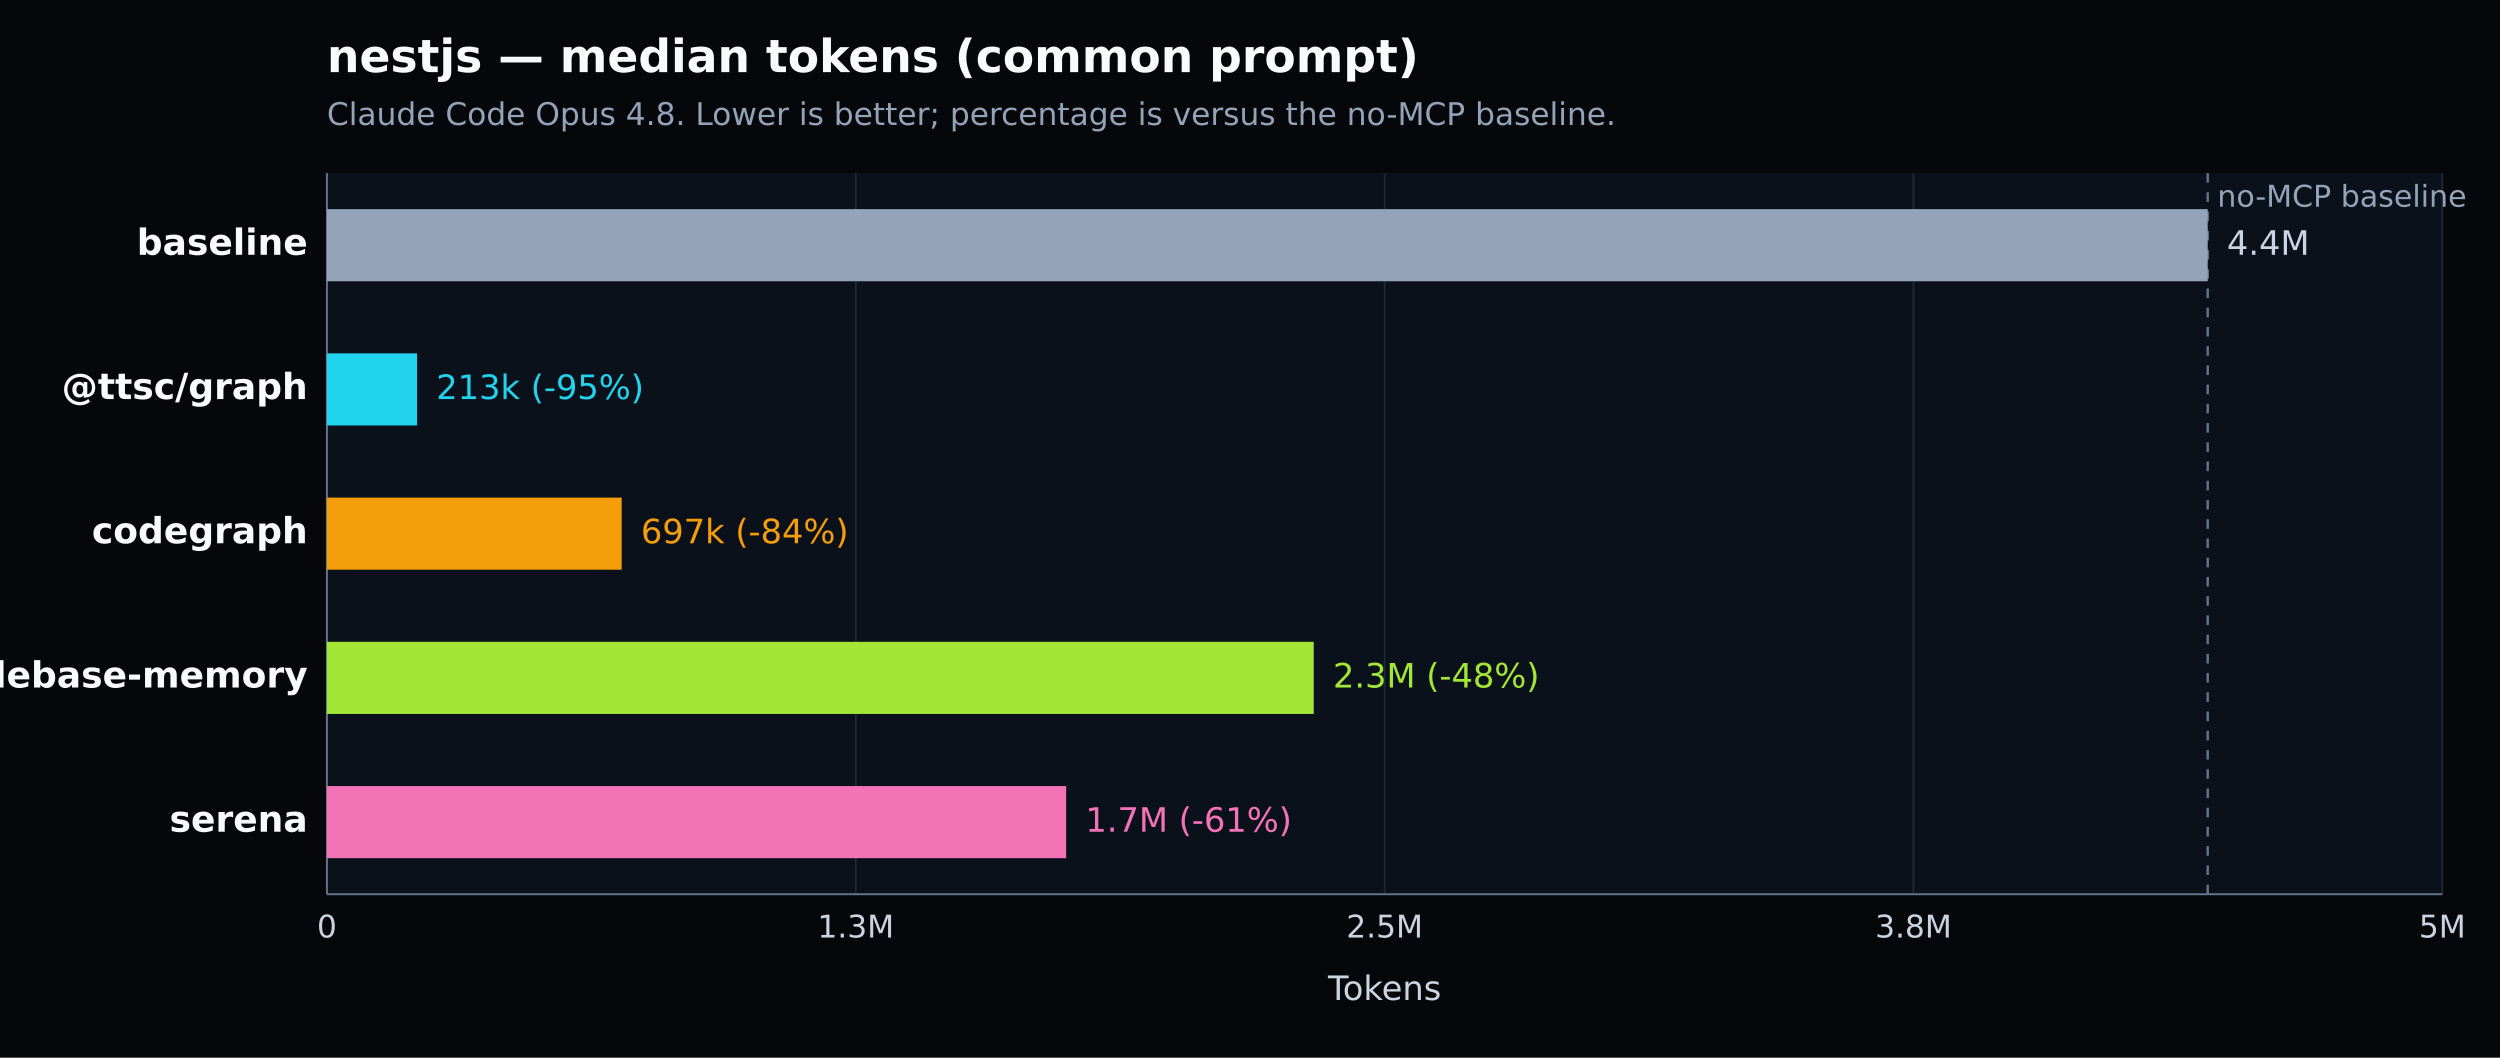
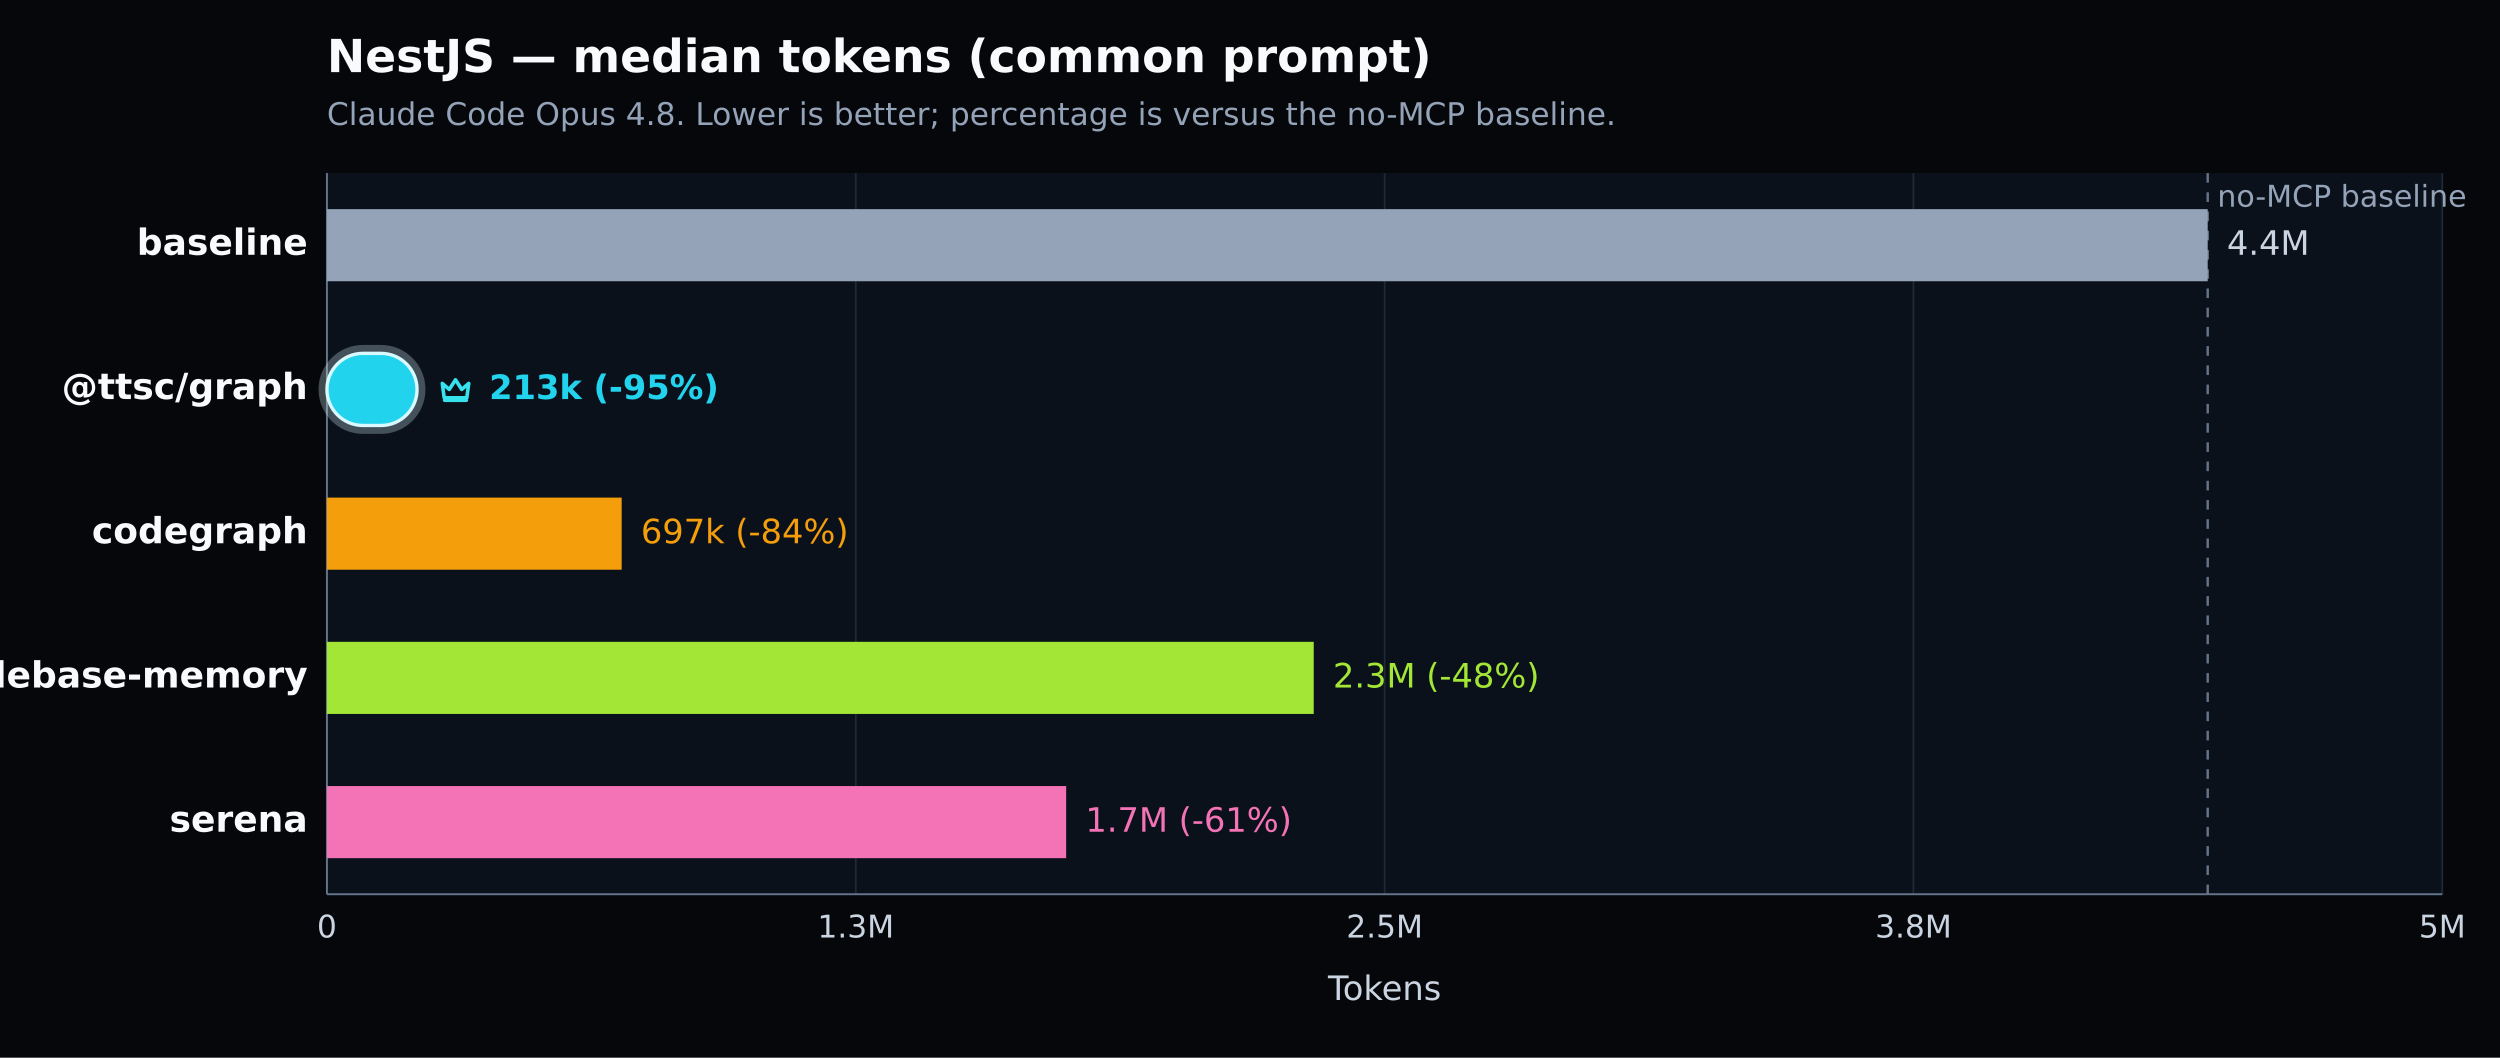
- <svg xmlns="http://www.w3.org/2000/svg" width="1040" height="440" viewBox="0 0 1040 440" version="1.1" role="img" aria-label="nestjs — median tokens (common prompt). Claude Code Opus 4.8. Lower is better; percentage is versus the no-MCP baseline.">
+ <svg xmlns="http://www.w3.org/2000/svg" width="1040" height="440" viewBox="0 0 1040 440" version="1.1" role="img" aria-label="NestJS — median tokens (common prompt). Claude Code Opus 4.8. Lower is better; percentage is versus the no-MCP baseline.">
  <defs>
    <style type="text/css">
   *{stroke-linejoin:round;stroke-linecap:butt}
   text{font-family:DejaVu Sans, Arial, sans-serif}
  </style>
  </defs>
  <g>
    <path d="M 0 440 L 1040 440 L 1040 0 L 0 0 z" style="fill:#05070b" />
-     <text x="136" y="30" style="fill:#f8fafc;font-size:19px;font-weight:600">nestjs — median tokens (common prompt)</text>
+     <text x="136" y="30" style="fill:#f8fafc;font-size:19px;font-weight:600">NestJS — median tokens (common prompt)</text>
    <text x="136" y="52" style="fill:#94a3b8;font-size:13px">Claude Code Opus 4.8. Lower is better; percentage is versus the no-MCP baseline.</text>
    <path d="M 136 72 L 1016 72 L 1016 372 L 136 372 z" style="fill:#0b111a" />
    <g>
      <path d="M 136.000 72 L 136.000 372" style="fill:none;stroke:#1f2937;stroke-width:0.7" />
      <text x="136.000" y="390" style="fill:#cbd5e1;font-size:13px;text-anchor:middle">0</text>
    </g>
    <g>
      <path d="M 356.000 72 L 356.000 372" style="fill:none;stroke:#1f2937;stroke-width:0.7" />
      <text x="356.000" y="390" style="fill:#cbd5e1;font-size:13px;text-anchor:middle">1.3M</text>
    </g>
    <g>
      <path d="M 576.000 72 L 576.000 372" style="fill:none;stroke:#1f2937;stroke-width:0.7" />
      <text x="576.000" y="390" style="fill:#cbd5e1;font-size:13px;text-anchor:middle">2.5M</text>
    </g>
    <g>
      <path d="M 796.000 72 L 796.000 372" style="fill:none;stroke:#1f2937;stroke-width:0.7" />
      <text x="796.000" y="390" style="fill:#cbd5e1;font-size:13px;text-anchor:middle">3.8M</text>
    </g>
    <g>
      <path d="M 1016.000 72 L 1016.000 372" style="fill:none;stroke:#1f2937;stroke-width:0.7" />
      <text x="1016.000" y="390" style="fill:#cbd5e1;font-size:13px;text-anchor:middle">5M</text>
    </g>
    <path d="M 136 372 L 1016 372" style="fill:none;stroke:#64748b;stroke-width:0.8" />
    <path d="M 136 72 L 136 372" style="fill:none;stroke:#64748b;stroke-width:0.8" />
    <text x="576.000" y="416" style="fill:#cbd5e1;font-size:14px;text-anchor:middle">Tokens</text>
    <line x1="918.405" y1="72" x2="918.405" y2="372" style="stroke:#64748b;stroke-width:1;stroke-dasharray:4 4" />
    <text x="922.405" y="86" style="fill:#94a3b8;font-size:12.5px">no-MCP baseline</text>
    <g>
      <text x="128" y="106.000" style="fill:#f8fafc;font-size:15px;font-weight:600;text-anchor:end">baseline</text>
      <rect x="136" y="87.000" width="782.405" height="30" style="fill:#94a3b8" />
      <text x="926.405" y="106.000" style="fill:#cbd5e1;font-size:14px">4.4M</text>
    </g>
    <g>
-       <text x="128" y="166.000" style="fill:#f8fafc;font-size:15px;font-weight:600;text-anchor:end">@ttsc/graph</text>
-       <rect x="136" y="147.000" width="37.493" height="30" style="fill:#22d3ee" />
-       <text x="181.493" y="166.000" style="fill:#22d3ee;font-size:14px">213k (-95%)</text>
+       <text x="128" y="166.000" style="fill:#f8fafc;font-size:15px;font-weight:700;text-anchor:end">@ttsc/graph</text>
+       <rect x="134.000" y="145.000" width="41.493" height="34.000" rx="17.000" style="fill:none;stroke:#d7f9ff;stroke-opacity:0.28;stroke-width:3" />
+       <rect x="136" y="147.000" width="37.493" height="30" rx="15.000" style="fill:#22d3ee;stroke:#d7f9ff;stroke-width:1.4" />
+       <g transform="translate(181.49 154.00) scale(1.000)" style="fill:none;stroke:#36e2ee;stroke-width:1.5">
+         <path d="M2.5 5.5 5.4 8l2.6-4 2.6 4 2.9-2.5-.8 6H3.3l-.8-6Z" style="stroke-linejoin:round" />
+         <path d="M3.5 12.5 h9" style="stroke-linecap:round" />
+       </g>
+       <text x="203.493" y="166.000" style="fill:#22d3ee;font-size:14px;font-weight:700">213k (-95%)</text>
    </g>
    <g>
      <text x="128" y="226.000" style="fill:#f8fafc;font-size:15px;font-weight:600;text-anchor:end">codegraph</text>
      <rect x="136" y="207.000" width="122.614" height="30" style="fill:#f59e0b" />
      <text x="266.614" y="226.000" style="fill:#f59e0b;font-size:14px">697k (-84%)</text>
    </g>
    <g>
      <text x="128" y="286.000" style="fill:#f8fafc;font-size:15px;font-weight:600;text-anchor:end">codebase-memory</text>
      <rect x="136" y="267.000" width="410.513" height="30" style="fill:#a3e635" />
      <text x="554.513" y="286.000" style="fill:#a3e635;font-size:14px">2.3M (-48%)</text>
    </g>
    <g>
      <text x="128" y="346.000" style="fill:#f8fafc;font-size:15px;font-weight:600;text-anchor:end">serena</text>
      <rect x="136" y="327.000" width="307.526" height="30" style="fill:#f472b6" />
      <text x="451.526" y="346.000" style="fill:#f472b6;font-size:14px">1.7M (-61%)</text>
    </g>
  </g>
</svg>
